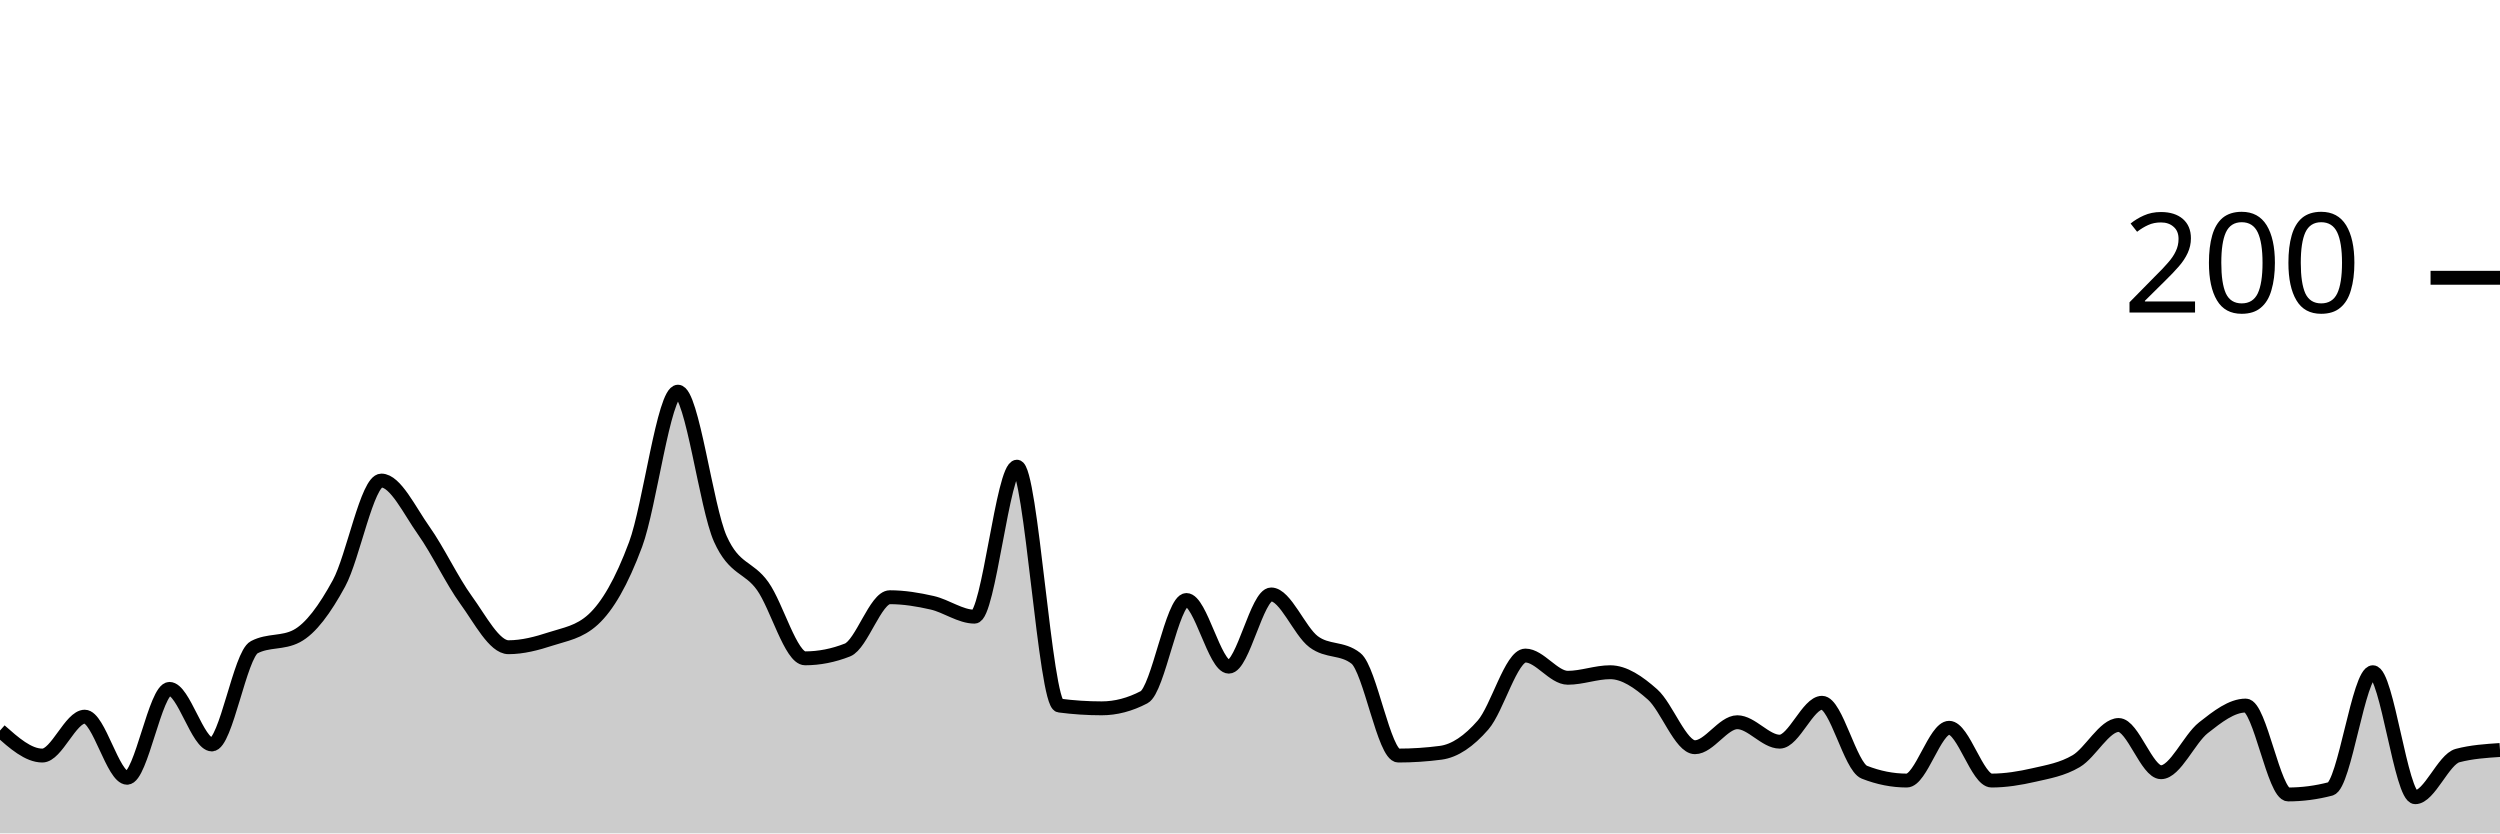
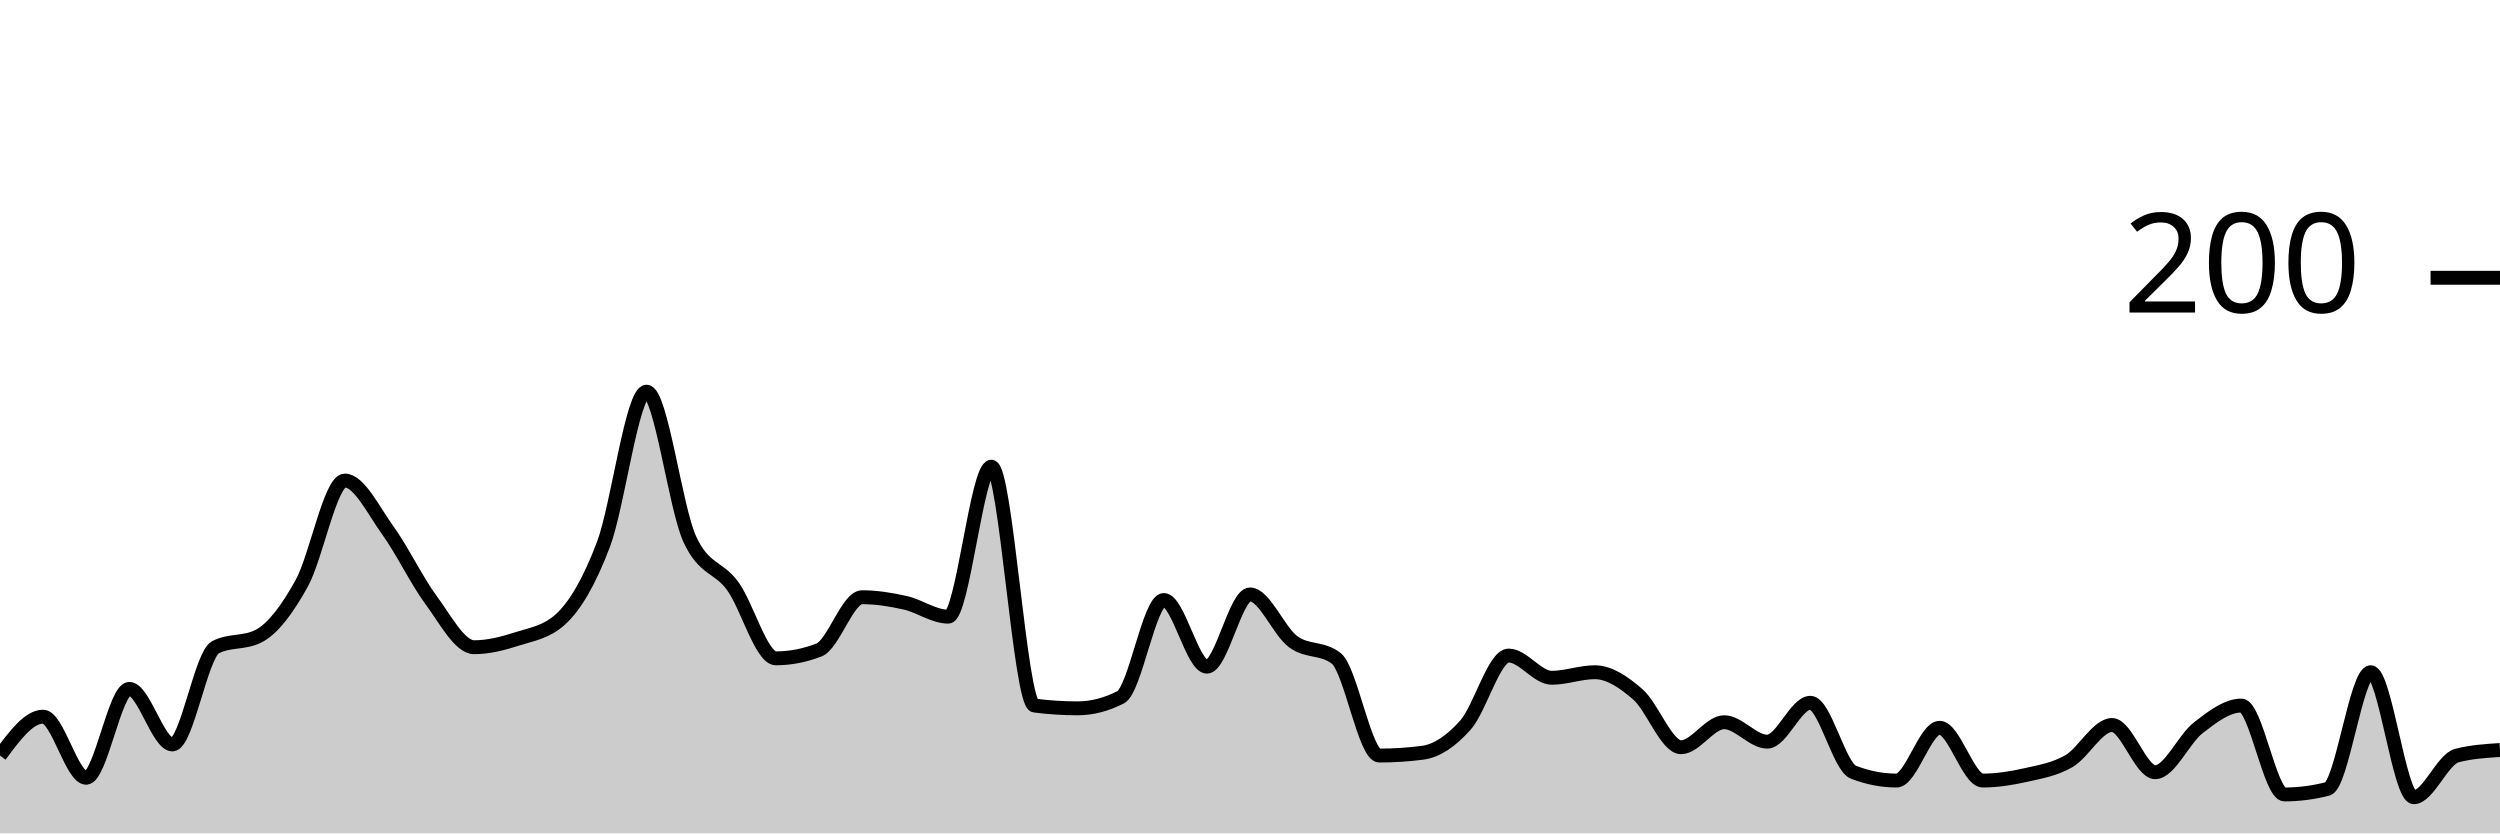
<svg xmlns="http://www.w3.org/2000/svg" viewBox="0 0 180 60">
  <g transform="translate(0,20)">
-     <path class="area" fill="rgba(0, 0, 0, 0.2)" d="M0,32.6C1.017,33.5,2.034,34.4,3.051,34.4C4.068,34.4,5.085,31.6,6.102,31.6C7.119,31.6,8.136,36,9.153,36C10.169,36,11.186,29.6,12.203,29.6C13.22,29.6,14.237,33.6,15.254,33.6C16.271,33.6,17.288,27.133,18.305,26.6C19.322,26.067,20.339,26.333,21.356,25.8C22.373,25.267,23.39,23.867,24.407,22C25.424,20.133,26.441,14.6,27.458,14.6C28.475,14.6,29.492,16.767,30.508,18.2C31.525,19.633,32.542,21.8,33.559,23.2C34.576,24.6,35.593,26.6,36.61,26.6C37.627,26.6,38.644,26.333,39.661,26C40.678,25.667,41.695,25.533,42.712,24.6C43.729,23.667,44.746,21.933,45.763,19.2C46.78,16.467,47.797,8.2,48.814,8.2C49.831,8.2,50.847,16.533,51.864,18.8C52.881,21.067,53.898,20.767,54.915,22.2C55.932,23.633,56.949,27.4,57.966,27.4C58.983,27.4,60,27.2,61.017,26.8C62.034,26.4,63.051,23,64.068,23C65.085,23,66.102,23.167,67.119,23.4C68.136,23.633,69.153,24.4,70.169,24.4C71.186,24.4,72.203,13.6,73.22,13.6C74.237,13.6,75.254,30.667,76.271,30.8C77.288,30.933,78.305,31,79.322,31C80.339,31,81.356,30.733,82.373,30.2C83.39,29.667,84.407,23.2,85.424,23.2C86.441,23.2,87.458,28,88.475,28C89.492,28,90.508,22.8,91.525,22.8C92.542,22.8,93.559,25.433,94.576,26.2C95.593,26.967,96.61,26.6,97.627,27.4C98.644,28.2,99.661,34.4,100.678,34.4C101.695,34.4,102.712,34.333,103.729,34.2C104.746,34.067,105.763,33.367,106.78,32.2C107.797,31.033,108.814,27.2,109.831,27.2C110.847,27.2,111.864,28.8,112.881,28.8C113.898,28.8,114.915,28.4,115.932,28.4C116.949,28.4,117.966,29.1,118.983,30C120,30.9,121.017,33.8,122.034,33.8C123.051,33.8,124.068,32,125.085,32C126.102,32,127.119,33.4,128.136,33.4C129.153,33.4,130.169,30.6,131.186,30.6C132.203,30.6,133.22,35.2,134.237,35.6C135.254,36,136.271,36.2,137.288,36.2C138.305,36.2,139.322,32.4,140.339,32.4C141.356,32.4,142.373,36.2,143.39,36.2C144.407,36.2,145.424,36.033,146.441,35.8C147.458,35.567,148.475,35.4,149.492,34.8C150.508,34.2,151.525,32.2,152.542,32.2C153.559,32.2,154.576,35.6,155.593,35.6C156.61,35.6,157.627,33.2,158.644,32.4C159.661,31.6,160.678,30.8,161.695,30.8C162.712,30.8,163.729,37.2,164.746,37.2C165.763,37.2,166.78,37.067,167.797,36.8C168.814,36.533,169.831,28.4,170.847,28.4C171.864,28.4,172.881,37.4,173.898,37.4C174.915,37.4,175.932,34.667,176.949,34.4C177.966,34.133,178.983,34.067,180,34L180,40C178.983,40,177.966,40,176.949,40C175.932,40,174.915,40,173.898,40C172.881,40,171.864,40,170.847,40C169.831,40,168.814,40,167.797,40C166.78,40,165.763,40,164.746,40C163.729,40,162.712,40,161.695,40C160.678,40,159.661,40,158.644,40C157.627,40,156.61,40,155.593,40C154.576,40,153.559,40,152.542,40C151.525,40,150.508,40,149.492,40C148.475,40,147.458,40,146.441,40C145.424,40,144.407,40,143.39,40C142.373,40,141.356,40,140.339,40C139.322,40,138.305,40,137.288,40C136.271,40,135.254,40,134.237,40C133.22,40,132.203,40,131.186,40C130.169,40,129.153,40,128.136,40C127.119,40,126.102,40,125.085,40C124.068,40,123.051,40,122.034,40C121.017,40,120,40,118.983,40C117.966,40,116.949,40,115.932,40C114.915,40,113.898,40,112.881,40C111.864,40,110.847,40,109.831,40C108.814,40,107.797,40,106.78,40C105.763,40,104.746,40,103.729,40C102.712,40,101.695,40,100.678,40C99.661,40,98.644,40,97.627,40C96.61,40,95.593,40,94.576,40C93.559,40,92.542,40,91.525,40C90.508,40,89.492,40,88.475,40C87.458,40,86.441,40,85.424,40C84.407,40,83.39,40,82.373,40C81.356,40,80.339,40,79.322,40C78.305,40,77.288,40,76.271,40C75.254,40,74.237,40,73.22,40C72.203,40,71.186,40,70.169,40C69.153,40,68.136,40,67.119,40C66.102,40,65.085,40,64.068,40C63.051,40,62.034,40,61.017,40C60,40,58.983,40,57.966,40C56.949,40,55.932,40,54.915,40C53.898,40,52.881,40,51.864,40C50.847,40,49.831,40,48.814,40C47.797,40,46.78,40,45.763,40C44.746,40,43.729,40,42.712,40C41.695,40,40.678,40,39.661,40C38.644,40,37.627,40,36.61,40C35.593,40,34.576,40,33.559,40C32.542,40,31.525,40,30.508,40C29.492,40,28.475,40,27.458,40C26.441,40,25.424,40,24.407,40C23.39,40,22.373,40,21.356,40C20.339,40,19.322,40,18.305,40C17.288,40,16.271,40,15.254,40C14.237,40,13.22,40,12.203,40C11.186,40,10.169,40,9.153,40C8.136,40,7.119,40,6.102,40C5.085,40,4.068,40,3.051,40C2.034,40,1.017,40,0,40Z" />
-     <path class="line" stroke="black" fill="none" d="M0,32.6C1.017,33.5,2.034,34.4,3.051,34.4C4.068,34.4,5.085,31.6,6.102,31.6C7.119,31.6,8.136,36,9.153,36C10.169,36,11.186,29.6,12.203,29.6C13.22,29.6,14.237,33.6,15.254,33.6C16.271,33.6,17.288,27.133,18.305,26.6C19.322,26.067,20.339,26.333,21.356,25.8C22.373,25.267,23.39,23.867,24.407,22C25.424,20.133,26.441,14.6,27.458,14.6C28.475,14.6,29.492,16.767,30.508,18.2C31.525,19.633,32.542,21.8,33.559,23.2C34.576,24.6,35.593,26.6,36.61,26.6C37.627,26.6,38.644,26.333,39.661,26C40.678,25.667,41.695,25.533,42.712,24.6C43.729,23.667,44.746,21.933,45.763,19.2C46.78,16.467,47.797,8.2,48.814,8.2C49.831,8.2,50.847,16.533,51.864,18.8C52.881,21.067,53.898,20.767,54.915,22.2C55.932,23.633,56.949,27.4,57.966,27.4C58.983,27.4,60,27.2,61.017,26.8C62.034,26.4,63.051,23,64.068,23C65.085,23,66.102,23.167,67.119,23.4C68.136,23.633,69.153,24.4,70.169,24.4C71.186,24.4,72.203,13.6,73.22,13.6C74.237,13.6,75.254,30.667,76.271,30.8C77.288,30.933,78.305,31,79.322,31C80.339,31,81.356,30.733,82.373,30.2C83.39,29.667,84.407,23.2,85.424,23.2C86.441,23.2,87.458,28,88.475,28C89.492,28,90.508,22.8,91.525,22.8C92.542,22.8,93.559,25.433,94.576,26.2C95.593,26.967,96.61,26.6,97.627,27.4C98.644,28.2,99.661,34.4,100.678,34.4C101.695,34.4,102.712,34.333,103.729,34.2C104.746,34.067,105.763,33.367,106.78,32.2C107.797,31.033,108.814,27.2,109.831,27.2C110.847,27.2,111.864,28.8,112.881,28.8C113.898,28.8,114.915,28.4,115.932,28.4C116.949,28.4,117.966,29.1,118.983,30C120,30.9,121.017,33.8,122.034,33.8C123.051,33.8,124.068,32,125.085,32C126.102,32,127.119,33.4,128.136,33.4C129.153,33.4,130.169,30.6,131.186,30.6C132.203,30.6,133.22,35.2,134.237,35.6C135.254,36,136.271,36.2,137.288,36.2C138.305,36.2,139.322,32.4,140.339,32.4C141.356,32.4,142.373,36.2,143.39,36.2C144.407,36.2,145.424,36.033,146.441,35.8C147.458,35.567,148.475,35.4,149.492,34.8C150.508,34.2,151.525,32.2,152.542,32.2C153.559,32.2,154.576,35.6,155.593,35.6C156.61,35.6,157.627,33.2,158.644,32.4C159.661,31.6,160.678,30.8,161.695,30.8C162.712,30.8,163.729,37.2,164.746,37.2C165.763,37.2,166.78,37.067,167.797,36.8C168.814,36.533,169.831,28.4,170.847,28.4C171.864,28.4,172.881,37.4,173.898,37.4C174.915,37.4,175.932,34.667,176.949,34.4C177.966,34.133,178.983,34.067,180,34" />
+     <path class="area" fill="rgba(0, 0, 0, 0.2)" d="M0,34.4C1.034,33,2.069,31.6,3.103,31.6C4.138,31.6,5.172,36,6.207,36C7.241,36,8.276,29.6,9.31,29.6C10.345,29.6,11.379,33.6,12.414,33.6C13.448,33.6,14.483,27.133,15.517,26.6C16.552,26.067,17.586,26.333,18.621,25.8C19.655,25.267,20.69,23.867,21.724,22C22.759,20.133,23.793,14.6,24.828,14.6C25.862,14.6,26.897,16.767,27.931,18.2C28.966,19.633,30,21.8,31.034,23.2C32.069,24.6,33.103,26.6,34.138,26.6C35.172,26.6,36.207,26.333,37.241,26C38.276,25.667,39.31,25.533,40.345,24.6C41.379,23.667,42.414,21.933,43.448,19.2C44.483,16.467,45.517,8.2,46.552,8.2C47.586,8.2,48.621,16.533,49.655,18.8C50.69,21.067,51.724,20.767,52.759,22.2C53.793,23.633,54.828,27.4,55.862,27.4C56.897,27.4,57.931,27.2,58.966,26.8C60,26.4,61.034,23,62.069,23C63.103,23,64.138,23.167,65.172,23.4C66.207,23.633,67.241,24.4,68.276,24.4C69.31,24.4,70.345,13.6,71.379,13.6C72.414,13.6,73.448,30.667,74.483,30.8C75.517,30.933,76.552,31,77.586,31C78.621,31,79.655,30.733,80.69,30.2C81.724,29.667,82.759,23.2,83.793,23.2C84.828,23.2,85.862,28,86.897,28C87.931,28,88.966,22.8,90,22.8C91.034,22.8,92.069,25.433,93.103,26.2C94.138,26.967,95.172,26.6,96.207,27.4C97.241,28.2,98.276,34.4,99.31,34.4C100.345,34.4,101.379,34.333,102.414,34.2C103.448,34.067,104.483,33.367,105.517,32.2C106.552,31.033,107.586,27.2,108.621,27.2C109.655,27.2,110.69,28.8,111.724,28.8C112.759,28.8,113.793,28.4,114.828,28.4C115.862,28.4,116.897,29.1,117.931,30C118.966,30.9,120,33.8,121.034,33.8C122.069,33.8,123.103,32,124.138,32C125.172,32,126.207,33.4,127.241,33.4C128.276,33.4,129.31,30.6,130.345,30.6C131.379,30.6,132.414,35.2,133.448,35.6C134.483,36,135.517,36.2,136.552,36.2C137.586,36.2,138.621,32.4,139.655,32.4C140.69,32.4,141.724,36.2,142.759,36.2C143.793,36.2,144.828,36.033,145.862,35.8C146.897,35.567,147.931,35.4,148.966,34.8C150,34.2,151.034,32.2,152.069,32.2C153.103,32.2,154.138,35.6,155.172,35.6C156.207,35.6,157.241,33.2,158.276,32.4C159.31,31.6,160.345,30.8,161.379,30.8C162.414,30.8,163.448,37.2,164.483,37.2C165.517,37.2,166.552,37.067,167.586,36.8C168.621,36.533,169.655,28.4,170.69,28.4C171.724,28.4,172.759,37.4,173.793,37.4C174.828,37.4,175.862,34.667,176.897,34.4C177.931,34.133,178.966,34.067,180,34L180,40C178.966,40,177.931,40,176.897,40C175.862,40,174.828,40,173.793,40C172.759,40,171.724,40,170.69,40C169.655,40,168.621,40,167.586,40C166.552,40,165.517,40,164.483,40C163.448,40,162.414,40,161.379,40C160.345,40,159.31,40,158.276,40C157.241,40,156.207,40,155.172,40C154.138,40,153.103,40,152.069,40C151.034,40,150,40,148.966,40C147.931,40,146.897,40,145.862,40C144.828,40,143.793,40,142.759,40C141.724,40,140.69,40,139.655,40C138.621,40,137.586,40,136.552,40C135.517,40,134.483,40,133.448,40C132.414,40,131.379,40,130.345,40C129.31,40,128.276,40,127.241,40C126.207,40,125.172,40,124.138,40C123.103,40,122.069,40,121.034,40C120,40,118.966,40,117.931,40C116.897,40,115.862,40,114.828,40C113.793,40,112.759,40,111.724,40C110.69,40,109.655,40,108.621,40C107.586,40,106.552,40,105.517,40C104.483,40,103.448,40,102.414,40C101.379,40,100.345,40,99.31,40C98.276,40,97.241,40,96.207,40C95.172,40,94.138,40,93.103,40C92.069,40,91.034,40,90,40C88.966,40,87.931,40,86.897,40C85.862,40,84.828,40,83.793,40C82.759,40,81.724,40,80.69,40C79.655,40,78.621,40,77.586,40C76.552,40,75.517,40,74.483,40C73.448,40,72.414,40,71.379,40C70.345,40,69.31,40,68.276,40C67.241,40,66.207,40,65.172,40C64.138,40,63.103,40,62.069,40C61.034,40,60,40,58.966,40C57.931,40,56.897,40,55.862,40C54.828,40,53.793,40,52.759,40C51.724,40,50.69,40,49.655,40C48.621,40,47.586,40,46.552,40C45.517,40,44.483,40,43.448,40C42.414,40,41.379,40,40.345,40C39.31,40,38.276,40,37.241,40C36.207,40,35.172,40,34.138,40C33.103,40,32.069,40,31.034,40C30,40,28.966,40,27.931,40C26.897,40,25.862,40,24.828,40C23.793,40,22.759,40,21.724,40C20.69,40,19.655,40,18.621,40C17.586,40,16.552,40,15.517,40C14.483,40,13.448,40,12.414,40C11.379,40,10.345,40,9.31,40C8.276,40,7.241,40,6.207,40C5.172,40,4.138,40,3.103,40C2.069,40,1.034,40,0,40Z" />
+     <path class="line" stroke="black" fill="none" d="M0,34.4C1.034,33,2.069,31.6,3.103,31.6C4.138,31.6,5.172,36,6.207,36C7.241,36,8.276,29.6,9.31,29.6C10.345,29.6,11.379,33.6,12.414,33.6C13.448,33.6,14.483,27.133,15.517,26.6C16.552,26.067,17.586,26.333,18.621,25.8C19.655,25.267,20.69,23.867,21.724,22C22.759,20.133,23.793,14.6,24.828,14.6C25.862,14.6,26.897,16.767,27.931,18.2C28.966,19.633,30,21.8,31.034,23.2C32.069,24.6,33.103,26.6,34.138,26.6C35.172,26.6,36.207,26.333,37.241,26C38.276,25.667,39.31,25.533,40.345,24.6C41.379,23.667,42.414,21.933,43.448,19.2C44.483,16.467,45.517,8.2,46.552,8.2C47.586,8.2,48.621,16.533,49.655,18.8C50.69,21.067,51.724,20.767,52.759,22.2C53.793,23.633,54.828,27.4,55.862,27.4C56.897,27.4,57.931,27.2,58.966,26.8C60,26.4,61.034,23,62.069,23C63.103,23,64.138,23.167,65.172,23.4C66.207,23.633,67.241,24.4,68.276,24.4C69.31,24.4,70.345,13.6,71.379,13.6C72.414,13.6,73.448,30.667,74.483,30.8C75.517,30.933,76.552,31,77.586,31C78.621,31,79.655,30.733,80.69,30.2C81.724,29.667,82.759,23.2,83.793,23.2C84.828,23.2,85.862,28,86.897,28C87.931,28,88.966,22.8,90,22.8C91.034,22.8,92.069,25.433,93.103,26.2C94.138,26.967,95.172,26.6,96.207,27.4C97.241,28.2,98.276,34.4,99.31,34.4C100.345,34.4,101.379,34.333,102.414,34.2C103.448,34.067,104.483,33.367,105.517,32.2C106.552,31.033,107.586,27.2,108.621,27.2C109.655,27.2,110.69,28.8,111.724,28.8C112.759,28.8,113.793,28.4,114.828,28.4C115.862,28.4,116.897,29.1,117.931,30C118.966,30.9,120,33.8,121.034,33.8C122.069,33.8,123.103,32,124.138,32C125.172,32,126.207,33.4,127.241,33.4C128.276,33.4,129.31,30.6,130.345,30.6C131.379,30.6,132.414,35.2,133.448,35.6C134.483,36,135.517,36.2,136.552,36.2C137.586,36.2,138.621,32.4,139.655,32.4C140.69,32.4,141.724,36.2,142.759,36.2C143.793,36.2,144.828,36.033,145.862,35.8C146.897,35.567,147.931,35.4,148.966,34.8C150,34.2,151.034,32.2,152.069,32.2C153.103,32.2,154.138,35.6,155.172,35.6C156.207,35.6,157.241,33.2,158.276,32.4C159.31,31.6,160.345,30.8,161.379,30.8C162.414,30.8,163.448,37.2,164.483,37.2C165.517,37.2,166.552,37.067,167.586,36.8C168.621,36.533,169.655,28.4,170.69,28.4C171.724,28.4,172.759,37.4,173.793,37.4C174.828,37.4,175.862,34.667,176.897,34.4C177.931,34.133,178.966,34.067,180,34" />
    <path class="axis-ceiling" stroke-width="1" stroke="black" fill="none" d="M175,0L180,0" />
    <text class="axis-ceiling-label" font-family="sans-serif" text-anchor="end" font-size="10px" x="170" y="2.5">200</text>
  </g>
</svg>
